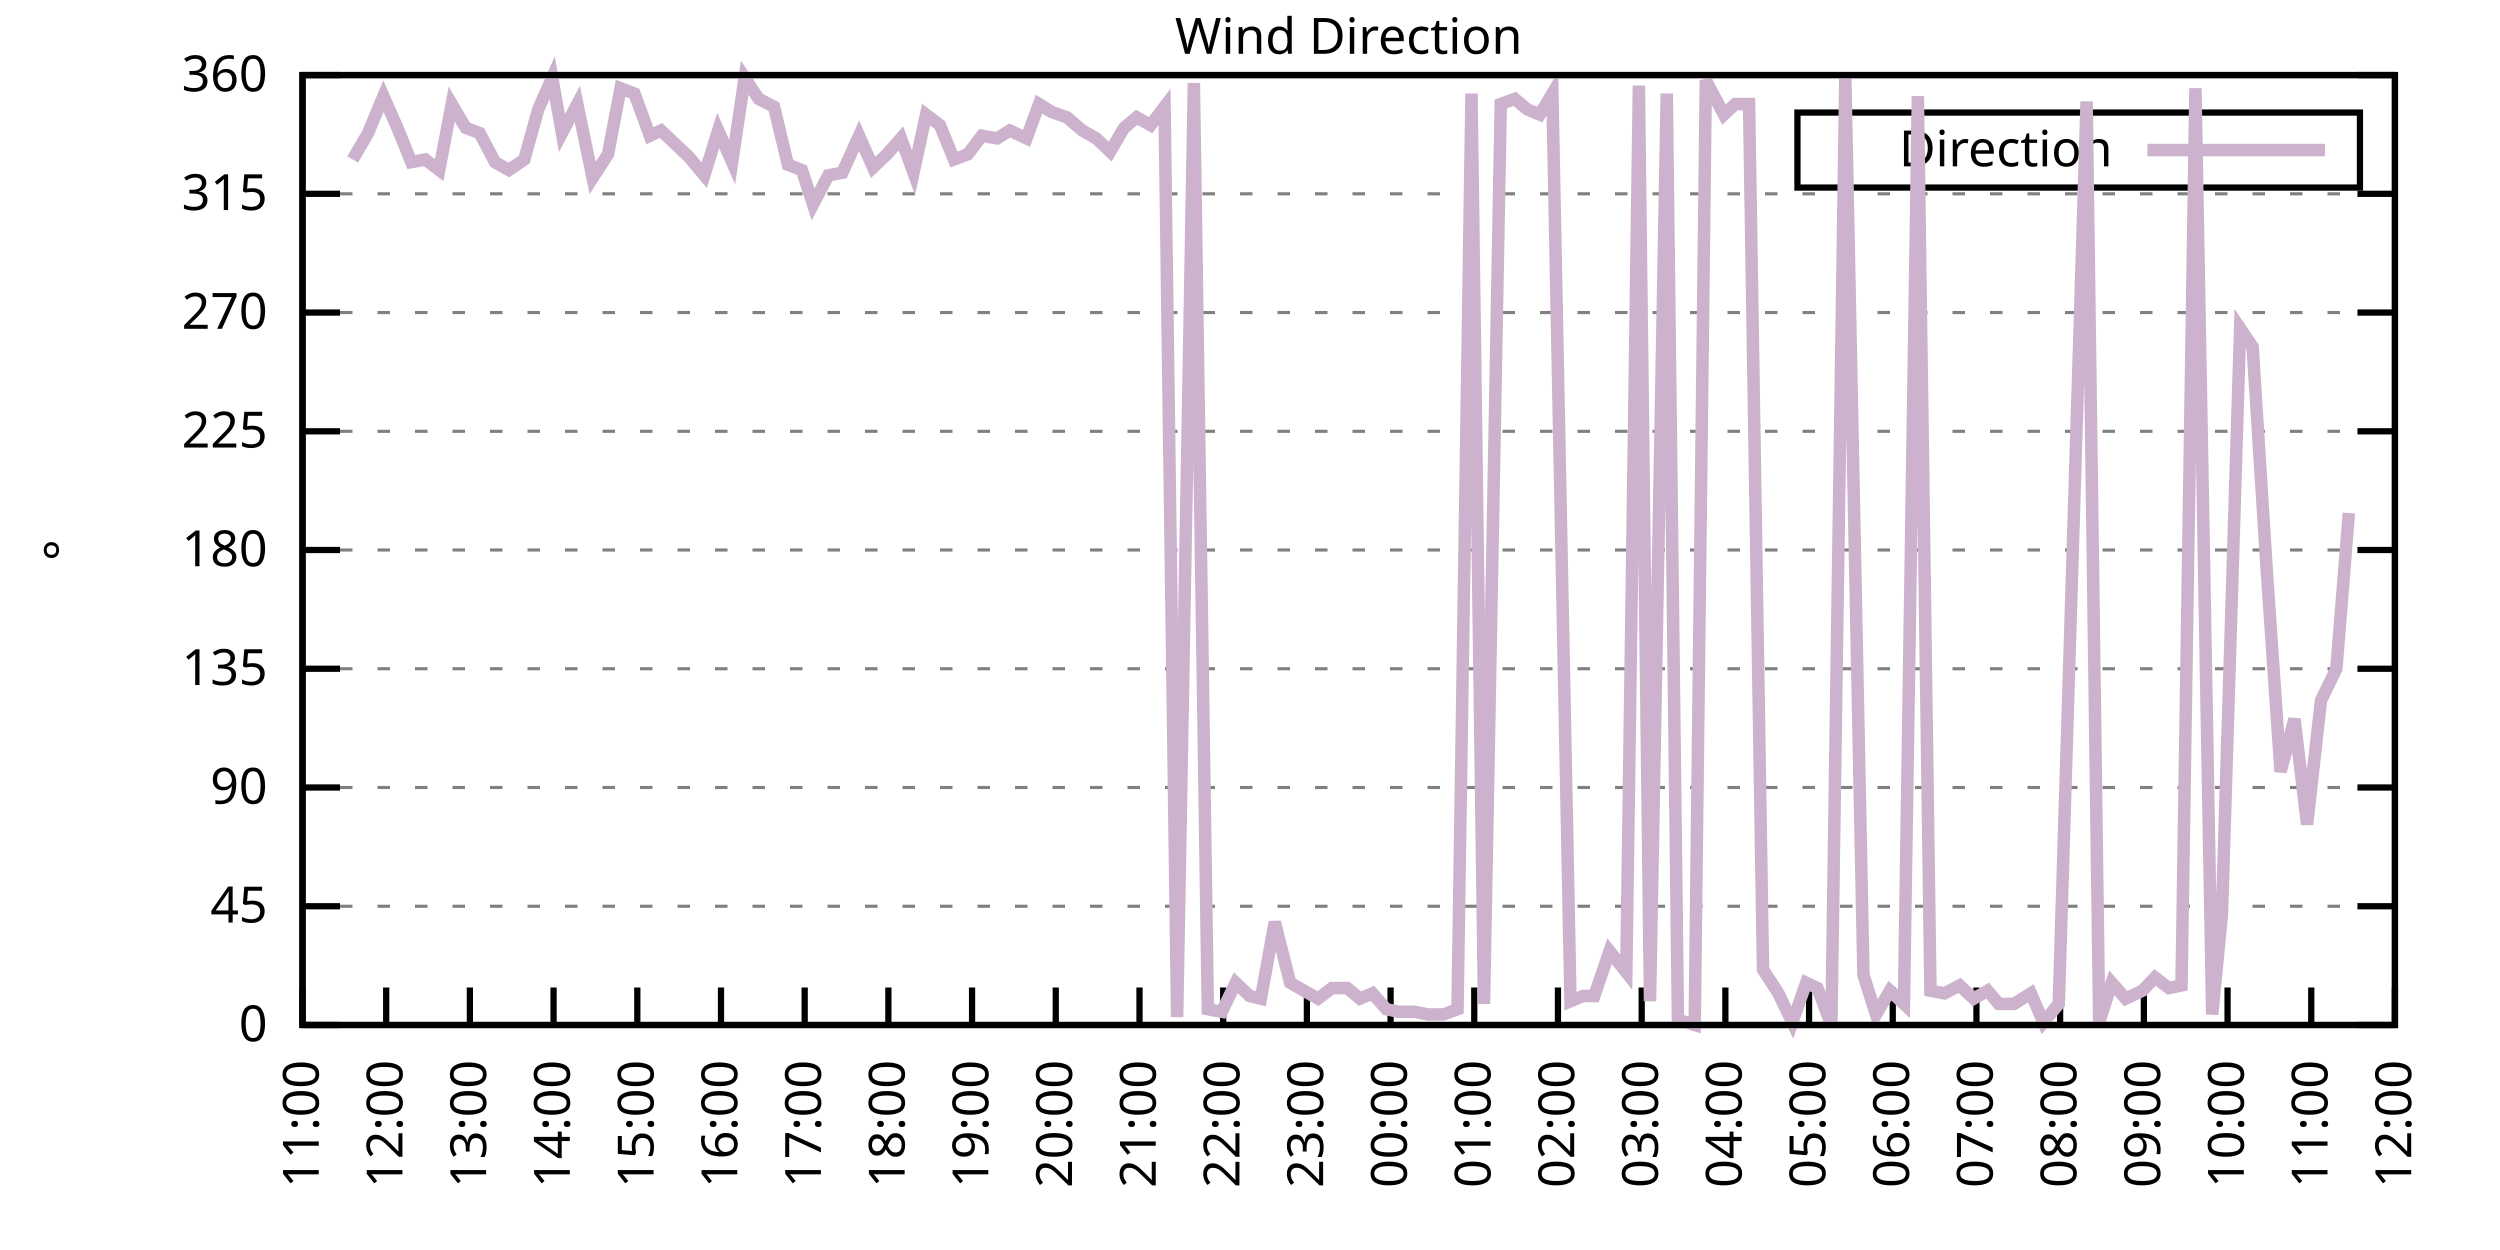
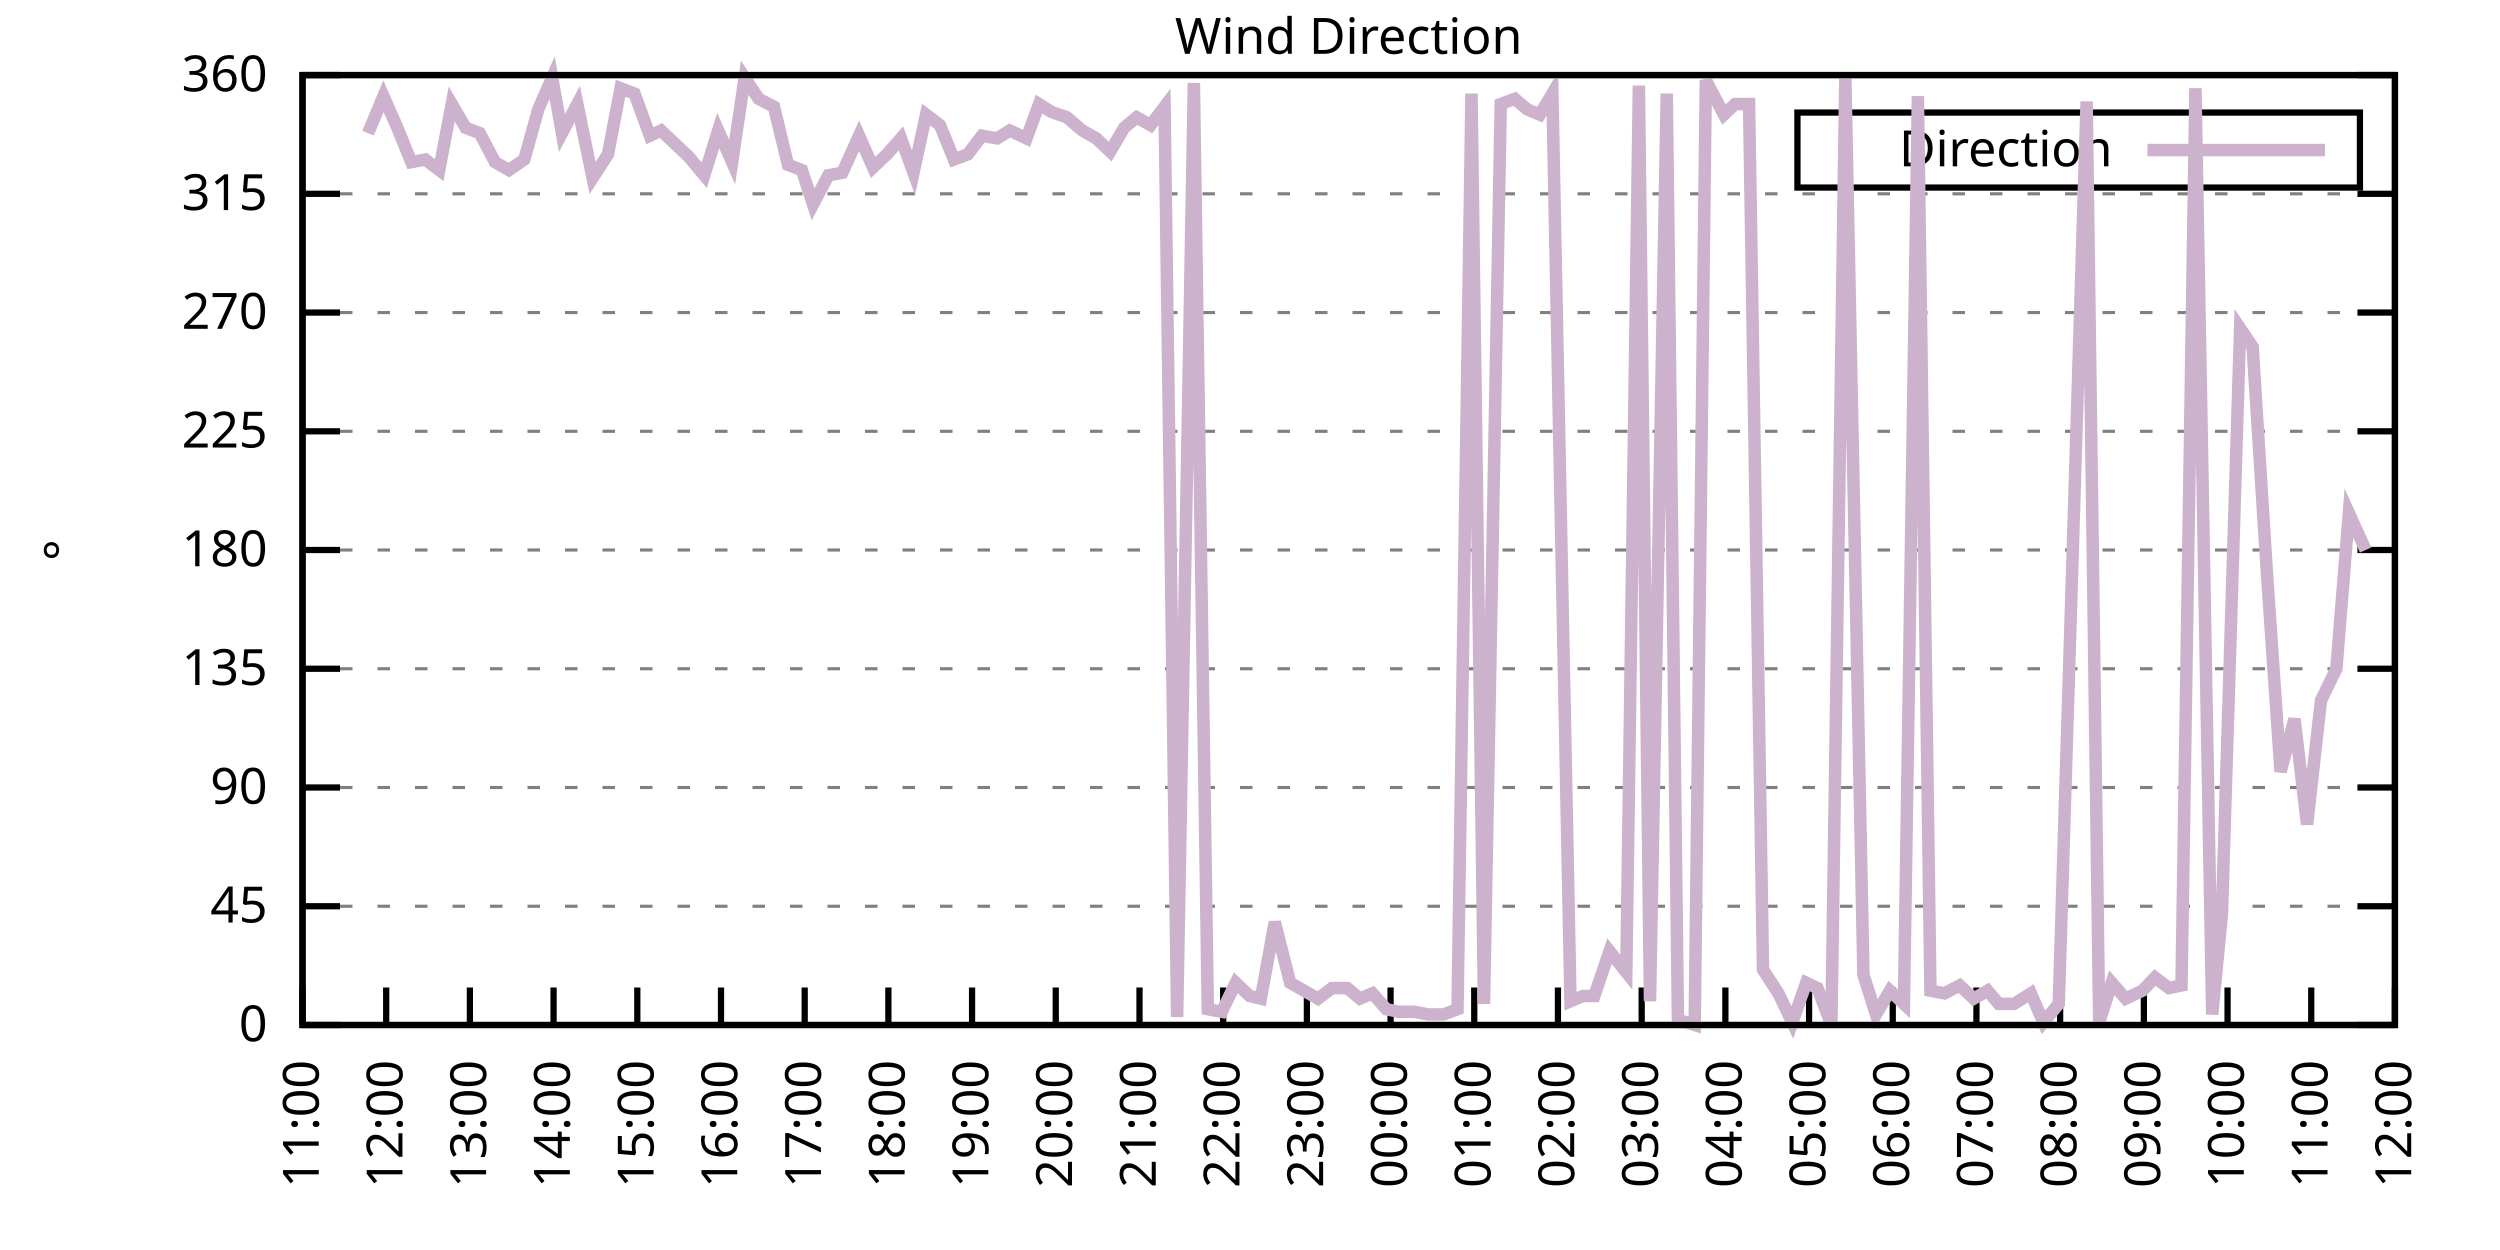
<svg xmlns="http://www.w3.org/2000/svg" xmlns:xlink="http://www.w3.org/1999/xlink" width="400" height="200" viewBox="0 0 400 200">
  <g id="gnuplot_canvas">
    <rect x="0" y="0" width="400" height="200" fill="none" />
    <defs>
      <circle id="gpDot" r="0.5" stroke-width="0.5" stroke="currentColor" />
      <path id="gpPt0" stroke-width="0.333" stroke="currentColor" d="M-1,0 h2 M0,-1 v2" />
      <path id="gpPt1" stroke-width="0.333" stroke="currentColor" d="M-1,-1 L1,1 M1,-1 L-1,1" />
      <path id="gpPt2" stroke-width="0.333" stroke="currentColor" d="M-1,0 L1,0 M0,-1 L0,1 M-1,-1 L1,1 M-1,1 L1,-1" />
      <rect id="gpPt3" stroke-width="0.333" stroke="currentColor" x="-1" y="-1" width="2" height="2" />
      <rect id="gpPt4" stroke-width="0.333" stroke="currentColor" fill="currentColor" x="-1" y="-1" width="2" height="2" />
      <circle id="gpPt5" stroke-width="0.333" stroke="currentColor" cx="0" cy="0" r="1" />
      <use xlink:href="#gpPt5" id="gpPt6" fill="currentColor" stroke="none" />
      <path id="gpPt7" stroke-width="0.333" stroke="currentColor" d="M0,-1.33 L-1.33,0.67 L1.33,0.67 z" />
      <use xlink:href="#gpPt7" id="gpPt8" fill="currentColor" stroke="none" />
      <use xlink:href="#gpPt7" id="gpPt9" stroke="currentColor" transform="rotate(180)" />
      <use xlink:href="#gpPt9" id="gpPt10" fill="currentColor" stroke="none" />
      <use xlink:href="#gpPt3" id="gpPt11" stroke="currentColor" transform="rotate(45)" />
      <use xlink:href="#gpPt11" id="gpPt12" fill="currentColor" stroke="none" />
      <path id="gpPt13" stroke-width="0.333" stroke="currentColor" d="M0,1.330 L1.265,0.411 L0.782,-1.067 L-0.782,-1.076 L-1.265,0.411 z" />
      <use xlink:href="#gpPt13" id="gpPt14" fill="currentColor" stroke="none" />
      <filter id="textbox" filterUnits="objectBoundingBox" x="0" y="0" height="1" width="1">
        <feFlood flood-color="white" flood-opacity="1" result="bgnd" />
        <feComposite in="SourceGraphic" in2="bgnd" operator="atop" />
      </filter>
      <filter id="greybox" filterUnits="objectBoundingBox" x="0" y="0" height="1" width="1">
        <feFlood flood-color="lightgrey" flood-opacity="1" result="grey" />
        <feComposite in="SourceGraphic" in2="grey" operator="atop" />
      </filter>
    </defs>
    <g fill="none" color="white" stroke="currentColor" stroke-width="1.00" stroke-linecap="butt" stroke-linejoin="miter">
</g>
    <g fill="none" color="black" stroke="currentColor" stroke-width="1.00" stroke-linecap="butt" stroke-linejoin="miter">
      <g stroke="none" shape-rendering="crispEdges">
        <polygon fill="rgb(255, 255, 255)" points="48.40,164.00 383.18,164.00 383.18,12.02 48.40,12.02 " />
      </g>
    </g>
    <g fill="none" color="black" stroke="currentColor" stroke-width="1.00" stroke-linecap="butt" stroke-linejoin="miter">
</g>
    <g fill="none" color="black" stroke="black" stroke-width="0.50" stroke-linecap="butt" stroke-linejoin="miter">
</g>
    <g fill="none" color="gray" stroke="currentColor" stroke-width="0.50" stroke-linecap="butt" stroke-linejoin="miter">
      <path stroke="gray" stroke-dasharray="2,4" class="gridline" d="M48.40,164.00 L383.19,164.00  " />
    </g>
    <g fill="none" color="gray" stroke="gray" stroke-width="1.00" stroke-linecap="butt" stroke-linejoin="miter">
</g>
    <g fill="none" color="black" stroke="currentColor" stroke-width="1.00" stroke-linecap="butt" stroke-linejoin="miter">
      <path stroke="black" d="M48.40,164.00 L54.40,164.00 M383.19,164.00 L377.19,164.00  " />
      <g transform="translate(42.80,166.60)" stroke="none" fill="black" font-family="Sans" font-size="8.00" text-anchor="end">
        <text>
          <tspan font-family="Sans"> 0</tspan>
        </text>
      </g>
    </g>
    <g fill="none" color="black" stroke="currentColor" stroke-width="1.00" stroke-linecap="butt" stroke-linejoin="miter">
</g>
    <g fill="none" color="black" stroke="black" stroke-width="0.50" stroke-linecap="butt" stroke-linejoin="miter">
</g>
    <g fill="none" color="gray" stroke="currentColor" stroke-width="0.50" stroke-linecap="butt" stroke-linejoin="miter">
      <path stroke="gray" stroke-dasharray="2,4" class="gridline" d="M48.40,145.00 L383.19,145.00  " />
    </g>
    <g fill="none" color="gray" stroke="gray" stroke-width="1.00" stroke-linecap="butt" stroke-linejoin="miter">
</g>
    <g fill="none" color="black" stroke="currentColor" stroke-width="1.00" stroke-linecap="butt" stroke-linejoin="miter">
      <path stroke="black" d="M48.40,145.00 L54.40,145.00 M383.19,145.00 L377.19,145.00  " />
      <g transform="translate(42.80,147.60)" stroke="none" fill="black" font-family="Sans" font-size="8.00" text-anchor="end">
        <text>
          <tspan font-family="Sans"> 45</tspan>
        </text>
      </g>
    </g>
    <g fill="none" color="black" stroke="currentColor" stroke-width="1.00" stroke-linecap="butt" stroke-linejoin="miter">
</g>
    <g fill="none" color="black" stroke="black" stroke-width="0.50" stroke-linecap="butt" stroke-linejoin="miter">
</g>
    <g fill="none" color="gray" stroke="currentColor" stroke-width="0.50" stroke-linecap="butt" stroke-linejoin="miter">
      <path stroke="gray" stroke-dasharray="2,4" class="gridline" d="M48.40,126.00 L383.19,126.00  " />
    </g>
    <g fill="none" color="gray" stroke="gray" stroke-width="1.00" stroke-linecap="butt" stroke-linejoin="miter">
</g>
    <g fill="none" color="black" stroke="currentColor" stroke-width="1.00" stroke-linecap="butt" stroke-linejoin="miter">
      <path stroke="black" d="M48.40,126.00 L54.40,126.00 M383.19,126.00 L377.19,126.00  " />
      <g transform="translate(42.80,128.60)" stroke="none" fill="black" font-family="Sans" font-size="8.00" text-anchor="end">
        <text>
          <tspan font-family="Sans"> 90</tspan>
        </text>
      </g>
    </g>
    <g fill="none" color="black" stroke="currentColor" stroke-width="1.00" stroke-linecap="butt" stroke-linejoin="miter">
</g>
    <g fill="none" color="black" stroke="black" stroke-width="0.50" stroke-linecap="butt" stroke-linejoin="miter">
</g>
    <g fill="none" color="gray" stroke="currentColor" stroke-width="0.50" stroke-linecap="butt" stroke-linejoin="miter">
      <path stroke="gray" stroke-dasharray="2,4" class="gridline" d="M48.40,107.00 L383.19,107.00  " />
    </g>
    <g fill="none" color="gray" stroke="gray" stroke-width="1.00" stroke-linecap="butt" stroke-linejoin="miter">
</g>
    <g fill="none" color="black" stroke="currentColor" stroke-width="1.00" stroke-linecap="butt" stroke-linejoin="miter">
      <path stroke="black" d="M48.40,107.00 L54.40,107.00 M383.19,107.00 L377.19,107.00  " />
      <g transform="translate(42.80,109.60)" stroke="none" fill="black" font-family="Sans" font-size="8.00" text-anchor="end">
        <text>
          <tspan font-family="Sans"> 135</tspan>
        </text>
      </g>
    </g>
    <g fill="none" color="black" stroke="currentColor" stroke-width="1.00" stroke-linecap="butt" stroke-linejoin="miter">
</g>
    <g fill="none" color="black" stroke="black" stroke-width="0.50" stroke-linecap="butt" stroke-linejoin="miter">
</g>
    <g fill="none" color="gray" stroke="currentColor" stroke-width="0.50" stroke-linecap="butt" stroke-linejoin="miter">
      <path stroke="gray" stroke-dasharray="2,4" class="gridline" d="M48.40,88.00 L383.19,88.00  " />
    </g>
    <g fill="none" color="gray" stroke="gray" stroke-width="1.00" stroke-linecap="butt" stroke-linejoin="miter">
</g>
    <g fill="none" color="black" stroke="currentColor" stroke-width="1.00" stroke-linecap="butt" stroke-linejoin="miter">
      <path stroke="black" d="M48.40,88.00 L54.40,88.00 M383.19,88.00 L377.19,88.00  " />
      <g transform="translate(42.80,90.60)" stroke="none" fill="black" font-family="Sans" font-size="8.00" text-anchor="end">
        <text>
          <tspan font-family="Sans"> 180</tspan>
        </text>
      </g>
    </g>
    <g fill="none" color="black" stroke="currentColor" stroke-width="1.00" stroke-linecap="butt" stroke-linejoin="miter">
</g>
    <g fill="none" color="black" stroke="black" stroke-width="0.50" stroke-linecap="butt" stroke-linejoin="miter">
</g>
    <g fill="none" color="gray" stroke="currentColor" stroke-width="0.50" stroke-linecap="butt" stroke-linejoin="miter">
      <path stroke="gray" stroke-dasharray="2,4" class="gridline" d="M48.40,69.01 L383.19,69.01  " />
    </g>
    <g fill="none" color="gray" stroke="gray" stroke-width="1.00" stroke-linecap="butt" stroke-linejoin="miter">
</g>
    <g fill="none" color="black" stroke="currentColor" stroke-width="1.00" stroke-linecap="butt" stroke-linejoin="miter">
      <path stroke="black" d="M48.40,69.01 L54.40,69.01 M383.19,69.01 L377.19,69.01  " />
      <g transform="translate(42.80,71.61)" stroke="none" fill="black" font-family="Sans" font-size="8.00" text-anchor="end">
        <text>
          <tspan font-family="Sans"> 225</tspan>
        </text>
      </g>
    </g>
    <g fill="none" color="black" stroke="currentColor" stroke-width="1.00" stroke-linecap="butt" stroke-linejoin="miter">
</g>
    <g fill="none" color="black" stroke="black" stroke-width="0.50" stroke-linecap="butt" stroke-linejoin="miter">
</g>
    <g fill="none" color="gray" stroke="currentColor" stroke-width="0.50" stroke-linecap="butt" stroke-linejoin="miter">
      <path stroke="gray" stroke-dasharray="2,4" class="gridline" d="M48.40,50.01 L383.19,50.01  " />
    </g>
    <g fill="none" color="gray" stroke="gray" stroke-width="1.00" stroke-linecap="butt" stroke-linejoin="miter">
</g>
    <g fill="none" color="black" stroke="currentColor" stroke-width="1.00" stroke-linecap="butt" stroke-linejoin="miter">
      <path stroke="black" d="M48.40,50.01 L54.40,50.01 M383.19,50.01 L377.19,50.01  " />
      <g transform="translate(42.80,52.61)" stroke="none" fill="black" font-family="Sans" font-size="8.00" text-anchor="end">
        <text>
          <tspan font-family="Sans"> 270</tspan>
        </text>
      </g>
    </g>
    <g fill="none" color="black" stroke="currentColor" stroke-width="1.00" stroke-linecap="butt" stroke-linejoin="miter">
</g>
    <g fill="none" color="black" stroke="black" stroke-width="0.50" stroke-linecap="butt" stroke-linejoin="miter">
</g>
    <g fill="none" color="gray" stroke="currentColor" stroke-width="0.50" stroke-linecap="butt" stroke-linejoin="miter">
      <path stroke="gray" stroke-dasharray="2,4" class="gridline" d="M48.40,31.01 L383.19,31.01  " />
    </g>
    <g fill="none" color="gray" stroke="gray" stroke-width="1.00" stroke-linecap="butt" stroke-linejoin="miter">
</g>
    <g fill="none" color="black" stroke="currentColor" stroke-width="1.00" stroke-linecap="butt" stroke-linejoin="miter">
      <path stroke="black" d="M48.40,31.01 L54.40,31.01 M383.19,31.01 L377.19,31.01  " />
      <g transform="translate(42.80,33.61)" stroke="none" fill="black" font-family="Sans" font-size="8.00" text-anchor="end">
        <text>
          <tspan font-family="Sans"> 315</tspan>
        </text>
      </g>
    </g>
    <g fill="none" color="black" stroke="currentColor" stroke-width="1.00" stroke-linecap="butt" stroke-linejoin="miter">
</g>
    <g fill="none" color="black" stroke="black" stroke-width="0.50" stroke-linecap="butt" stroke-linejoin="miter">
</g>
    <g fill="none" color="gray" stroke="currentColor" stroke-width="0.50" stroke-linecap="butt" stroke-linejoin="miter">
      <path stroke="gray" stroke-dasharray="2,4" class="gridline" d="M48.40,12.01 L383.19,12.01  " />
    </g>
    <g fill="none" color="gray" stroke="gray" stroke-width="1.00" stroke-linecap="butt" stroke-linejoin="miter">
</g>
    <g fill="none" color="black" stroke="currentColor" stroke-width="1.00" stroke-linecap="butt" stroke-linejoin="miter">
      <path stroke="black" d="M48.40,12.01 L54.40,12.01 M383.19,12.01 L377.19,12.01  " />
      <g transform="translate(42.80,14.61)" stroke="none" fill="black" font-family="Sans" font-size="8.00" text-anchor="end">
        <text>
          <tspan font-family="Sans"> 360</tspan>
        </text>
      </g>
    </g>
    <g fill="none" color="black" stroke="currentColor" stroke-width="1.00" stroke-linecap="butt" stroke-linejoin="miter">
      <path stroke="black" d="M48.40,164.00 L48.40,158.00  " />
      <g transform="translate(51.00,169.60) rotate(270.00)" stroke="none" fill="black" font-family="Sans" font-size="8.00" text-anchor="end">
        <text>
          <tspan font-family="Sans">11:00</tspan>
        </text>
      </g>
    </g>
    <g fill="none" color="black" stroke="currentColor" stroke-width="1.00" stroke-linecap="butt" stroke-linejoin="miter">
      <path stroke="black" d="M61.79,164.00 L61.79,158.00  " />
      <g transform="translate(64.39,169.60) rotate(270.00)" stroke="none" fill="black" font-family="Sans" font-size="8.00" text-anchor="end">
        <text>
          <tspan font-family="Sans">12:00</tspan>
        </text>
      </g>
    </g>
    <g fill="none" color="black" stroke="currentColor" stroke-width="1.00" stroke-linecap="butt" stroke-linejoin="miter">
      <path stroke="black" d="M75.18,164.00 L75.18,158.00  " />
      <g transform="translate(77.78,169.60) rotate(270.00)" stroke="none" fill="black" font-family="Sans" font-size="8.00" text-anchor="end">
        <text>
          <tspan font-family="Sans">13:00</tspan>
        </text>
      </g>
    </g>
    <g fill="none" color="black" stroke="currentColor" stroke-width="1.00" stroke-linecap="butt" stroke-linejoin="miter">
      <path stroke="black" d="M88.57,164.00 L88.57,158.00  " />
      <g transform="translate(91.17,169.60) rotate(270.00)" stroke="none" fill="black" font-family="Sans" font-size="8.00" text-anchor="end">
        <text>
          <tspan font-family="Sans">14:00</tspan>
        </text>
      </g>
    </g>
    <g fill="none" color="black" stroke="currentColor" stroke-width="1.00" stroke-linecap="butt" stroke-linejoin="miter">
      <path stroke="black" d="M101.97,164.00 L101.97,158.00  " />
      <g transform="translate(104.57,169.60) rotate(270.00)" stroke="none" fill="black" font-family="Sans" font-size="8.00" text-anchor="end">
        <text>
          <tspan font-family="Sans">15:00</tspan>
        </text>
      </g>
    </g>
    <g fill="none" color="black" stroke="currentColor" stroke-width="1.00" stroke-linecap="butt" stroke-linejoin="miter">
      <path stroke="black" d="M115.36,164.00 L115.36,158.00  " />
      <g transform="translate(117.96,169.60) rotate(270.00)" stroke="none" fill="black" font-family="Sans" font-size="8.00" text-anchor="end">
        <text>
          <tspan font-family="Sans">16:00</tspan>
        </text>
      </g>
    </g>
    <g fill="none" color="black" stroke="currentColor" stroke-width="1.00" stroke-linecap="butt" stroke-linejoin="miter">
      <path stroke="black" d="M128.75,164.00 L128.75,158.00  " />
      <g transform="translate(131.35,169.60) rotate(270.00)" stroke="none" fill="black" font-family="Sans" font-size="8.00" text-anchor="end">
        <text>
          <tspan font-family="Sans">17:00</tspan>
        </text>
      </g>
    </g>
    <g fill="none" color="black" stroke="currentColor" stroke-width="1.00" stroke-linecap="butt" stroke-linejoin="miter">
      <path stroke="black" d="M142.14,164.00 L142.14,158.00  " />
      <g transform="translate(144.74,169.60) rotate(270.00)" stroke="none" fill="black" font-family="Sans" font-size="8.00" text-anchor="end">
        <text>
          <tspan font-family="Sans">18:00</tspan>
        </text>
      </g>
    </g>
    <g fill="none" color="black" stroke="currentColor" stroke-width="1.00" stroke-linecap="butt" stroke-linejoin="miter">
      <path stroke="black" d="M155.53,164.00 L155.53,158.00  " />
      <g transform="translate(158.13,169.60) rotate(270.00)" stroke="none" fill="black" font-family="Sans" font-size="8.00" text-anchor="end">
        <text>
          <tspan font-family="Sans">19:00</tspan>
        </text>
      </g>
    </g>
    <g fill="none" color="black" stroke="currentColor" stroke-width="1.00" stroke-linecap="butt" stroke-linejoin="miter">
      <path stroke="black" d="M168.92,164.00 L168.92,158.00  " />
      <g transform="translate(171.52,169.60) rotate(270.00)" stroke="none" fill="black" font-family="Sans" font-size="8.00" text-anchor="end">
        <text>
          <tspan font-family="Sans">20:00</tspan>
        </text>
      </g>
    </g>
    <g fill="none" color="black" stroke="currentColor" stroke-width="1.00" stroke-linecap="butt" stroke-linejoin="miter">
      <path stroke="black" d="M182.32,164.00 L182.32,158.00  " />
      <g transform="translate(184.92,169.60) rotate(270.00)" stroke="none" fill="black" font-family="Sans" font-size="8.00" text-anchor="end">
        <text>
          <tspan font-family="Sans">21:00</tspan>
        </text>
      </g>
    </g>
    <g fill="none" color="black" stroke="currentColor" stroke-width="1.00" stroke-linecap="butt" stroke-linejoin="miter">
      <path stroke="black" d="M195.71,164.00 L195.71,158.00  " />
      <g transform="translate(198.31,169.60) rotate(270.00)" stroke="none" fill="black" font-family="Sans" font-size="8.00" text-anchor="end">
        <text>
          <tspan font-family="Sans">22:00</tspan>
        </text>
      </g>
    </g>
    <g fill="none" color="black" stroke="currentColor" stroke-width="1.00" stroke-linecap="butt" stroke-linejoin="miter">
      <path stroke="black" d="M209.10,164.00 L209.10,158.00  " />
      <g transform="translate(211.70,169.60) rotate(270.00)" stroke="none" fill="black" font-family="Sans" font-size="8.00" text-anchor="end">
        <text>
          <tspan font-family="Sans">23:00</tspan>
        </text>
      </g>
    </g>
    <g fill="none" color="black" stroke="currentColor" stroke-width="1.00" stroke-linecap="butt" stroke-linejoin="miter">
      <path stroke="black" d="M222.49,164.00 L222.49,158.00  " />
      <g transform="translate(225.09,169.60) rotate(270.00)" stroke="none" fill="black" font-family="Sans" font-size="8.00" text-anchor="end">
        <text>
          <tspan font-family="Sans">00:00</tspan>
        </text>
      </g>
    </g>
    <g fill="none" color="black" stroke="currentColor" stroke-width="1.00" stroke-linecap="butt" stroke-linejoin="miter">
      <path stroke="black" d="M235.88,164.00 L235.88,158.00  " />
      <g transform="translate(238.48,169.60) rotate(270.00)" stroke="none" fill="black" font-family="Sans" font-size="8.00" text-anchor="end">
        <text>
          <tspan font-family="Sans">01:00</tspan>
        </text>
      </g>
    </g>
    <g fill="none" color="black" stroke="currentColor" stroke-width="1.00" stroke-linecap="butt" stroke-linejoin="miter">
      <path stroke="black" d="M249.27,164.00 L249.27,158.00  " />
      <g transform="translate(251.87,169.60) rotate(270.00)" stroke="none" fill="black" font-family="Sans" font-size="8.00" text-anchor="end">
        <text>
          <tspan font-family="Sans">02:00</tspan>
        </text>
      </g>
    </g>
    <g fill="none" color="black" stroke="currentColor" stroke-width="1.00" stroke-linecap="butt" stroke-linejoin="miter">
      <path stroke="black" d="M262.67,164.00 L262.67,158.00  " />
      <g transform="translate(265.27,169.60) rotate(270.00)" stroke="none" fill="black" font-family="Sans" font-size="8.00" text-anchor="end">
        <text>
          <tspan font-family="Sans">03:00</tspan>
        </text>
      </g>
    </g>
    <g fill="none" color="black" stroke="currentColor" stroke-width="1.00" stroke-linecap="butt" stroke-linejoin="miter">
      <path stroke="black" d="M276.06,164.00 L276.06,158.00  " />
      <g transform="translate(278.66,169.60) rotate(270.00)" stroke="none" fill="black" font-family="Sans" font-size="8.00" text-anchor="end">
        <text>
          <tspan font-family="Sans">04:00</tspan>
        </text>
      </g>
    </g>
    <g fill="none" color="black" stroke="currentColor" stroke-width="1.00" stroke-linecap="butt" stroke-linejoin="miter">
      <path stroke="black" d="M289.45,164.00 L289.45,158.00  " />
      <g transform="translate(292.05,169.60) rotate(270.00)" stroke="none" fill="black" font-family="Sans" font-size="8.00" text-anchor="end">
        <text>
          <tspan font-family="Sans">05:00</tspan>
        </text>
      </g>
    </g>
    <g fill="none" color="black" stroke="currentColor" stroke-width="1.00" stroke-linecap="butt" stroke-linejoin="miter">
      <path stroke="black" d="M302.84,164.00 L302.84,158.00  " />
      <g transform="translate(305.44,169.60) rotate(270.00)" stroke="none" fill="black" font-family="Sans" font-size="8.00" text-anchor="end">
        <text>
          <tspan font-family="Sans">06:00</tspan>
        </text>
      </g>
    </g>
    <g fill="none" color="black" stroke="currentColor" stroke-width="1.00" stroke-linecap="butt" stroke-linejoin="miter">
      <path stroke="black" d="M316.23,164.00 L316.23,158.00  " />
      <g transform="translate(318.83,169.60) rotate(270.00)" stroke="none" fill="black" font-family="Sans" font-size="8.00" text-anchor="end">
        <text>
          <tspan font-family="Sans">07:00</tspan>
        </text>
      </g>
    </g>
    <g fill="none" color="black" stroke="currentColor" stroke-width="1.00" stroke-linecap="butt" stroke-linejoin="miter">
      <path stroke="black" d="M329.62,164.00 L329.62,158.00  " />
      <g transform="translate(332.22,169.60) rotate(270.00)" stroke="none" fill="black" font-family="Sans" font-size="8.00" text-anchor="end">
        <text>
          <tspan font-family="Sans">08:00</tspan>
        </text>
      </g>
    </g>
    <g fill="none" color="black" stroke="currentColor" stroke-width="1.00" stroke-linecap="butt" stroke-linejoin="miter">
      <path stroke="black" d="M343.02,164.00 L343.02,158.00  " />
      <g transform="translate(345.62,169.60) rotate(270.00)" stroke="none" fill="black" font-family="Sans" font-size="8.00" text-anchor="end">
        <text>
          <tspan font-family="Sans">09:00</tspan>
        </text>
      </g>
    </g>
    <g fill="none" color="black" stroke="currentColor" stroke-width="1.00" stroke-linecap="butt" stroke-linejoin="miter">
      <path stroke="black" d="M356.41,164.00 L356.41,158.00  " />
      <g transform="translate(359.01,169.60) rotate(270.00)" stroke="none" fill="black" font-family="Sans" font-size="8.00" text-anchor="end">
        <text>
          <tspan font-family="Sans">10:00</tspan>
        </text>
      </g>
    </g>
    <g fill="none" color="black" stroke="currentColor" stroke-width="1.00" stroke-linecap="butt" stroke-linejoin="miter">
      <path stroke="black" d="M369.80,164.00 L369.80,158.00  " />
      <g transform="translate(372.40,169.60) rotate(270.00)" stroke="none" fill="black" font-family="Sans" font-size="8.00" text-anchor="end">
        <text>
          <tspan font-family="Sans">11:00</tspan>
        </text>
      </g>
    </g>
    <g fill="none" color="black" stroke="currentColor" stroke-width="1.00" stroke-linecap="butt" stroke-linejoin="miter">
      <path stroke="black" d="M383.19,164.00 L383.19,158.00  " />
      <g transform="translate(385.79,169.60) rotate(270.00)" stroke="none" fill="black" font-family="Sans" font-size="8.00" text-anchor="end">
        <text>
          <tspan font-family="Sans">12:00</tspan>
        </text>
      </g>
    </g>
    <g fill="none" color="black" stroke="currentColor" stroke-width="1.00" stroke-linecap="butt" stroke-linejoin="miter">
</g>
    <g fill="none" color="black" stroke="currentColor" stroke-width="1.00" stroke-linecap="butt" stroke-linejoin="miter">
      <path stroke="black" d="M48.40,12.01 L48.40,164.00 L383.19,164.00 L383.19,12.01 L48.40,12.01 Z  " />
    </g>
    <g fill="none" color="black" stroke="currentColor" stroke-width="1.00" stroke-linecap="butt" stroke-linejoin="miter">
</g>
    <g fill="none" color="black" stroke="currentColor" stroke-width="1.00" stroke-linecap="butt" stroke-linejoin="miter">
      <path stroke="black" d="M287.59,30.01 L287.59,18.01 L377.59,18.01 L377.59,30.01 L287.59,30.01 Z  " />
    </g>
    <g id="Wind_direction_plot_1">
      <g fill="none" color="white" stroke="black" stroke-width="2.00" stroke-linecap="butt" stroke-linejoin="miter">
</g>
      <g fill="none" color="black" stroke="currentColor" stroke-width="2.00" stroke-linecap="butt" stroke-linejoin="miter">
        <g transform="translate(337.99,26.61)" stroke="none" fill="black" font-family="Sans" font-size="8.00" text-anchor="end">
          <text>
            <tspan font-family="Sans">Direction</tspan>
          </text>
        </g>
      </g>
      <g fill="none" color="black" stroke="currentColor" stroke-width="2.00" stroke-linecap="butt" stroke-linejoin="miter">
-         <path stroke="rgb(204, 178, 204)" d="M343.59,24.01 L371.99,24.01 M56.43,25.52 L58.89,21.30 L61.35,15.39 L63.58,20.45 L65.81,25.94 L68.04,25.52   L70.27,27.21 L72.28,16.65 L74.51,20.45 L76.75,21.30 L79.20,25.94 L81.43,27.21 L83.89,25.52 L86.12,17.50   L88.35,12.43 L89.91,21.30 L92.37,16.65 L94.82,28.48 L97.28,24.68 L99.29,14.12 L101.52,14.97 L103.98,21.72   L105.76,20.88 L107.99,22.99 L110.22,25.10 L112.68,28.05 L114.91,20.88 L117.14,25.94 L119.15,12.43 L121.38,15.81   L123.84,17.08 L126.07,26.36 L128.30,27.21 L130.09,32.70 L132.54,28.05 L134.78,27.63 L137.45,21.72 L139.69,26.79   L141.92,24.68 L144.15,22.14 L146.16,27.63 L148.17,18.34 L150.40,20.03 L152.63,25.52 L154.86,24.68 L157.10,21.72   L159.55,22.14 L161.56,20.88 L164.24,22.14 L166.25,16.65 L168.25,17.92 L170.71,18.77 L173.17,20.88 L175.40,22.14   L177.63,24.25 L179.86,20.45 L181.87,18.77 L184.10,20.03 L186.33,17.08 L188.34,162.73 L191.02,13.28 L193.25,161.47   L195.48,161.89 L197.72,157.24 L199.95,159.36 L201.73,159.78 L203.97,147.53 L206.42,157.24 L208.65,158.51 L210.88,159.78   L213.12,158.09 L215.57,158.09 L217.58,159.78 L219.59,158.93 L221.82,161.47 L223.83,161.89 L226.29,161.89 L228.52,162.31   L230.97,162.31 L233.20,161.47 L235.44,14.97 L237.44,160.62 L240.12,16.65 L242.36,15.81 L244.36,17.50 L246.37,18.34   L248.38,14.97 L251.28,160.20 L253.29,159.36 L255.08,159.36 L257.53,152.18 L260.21,155.56 L262.22,13.70 L264.00,160.20   L266.68,14.97 L268.47,163.16 L271.15,164.00 L272.93,12.85 L275.83,18.34 L277.62,16.65 L279.85,16.65 L282.08,155.13   L284.54,158.93 L286.77,163.58 L289.00,157.24 L290.79,158.09 L293.02,164.00 L295.25,12.43 L298.15,155.98 L300.16,162.31   L302.39,158.51 L304.63,160.62 L306.86,15.39 L308.87,158.51 L311.10,158.93 L313.55,157.67 L315.79,159.78 L318.02,158.51   L319.80,160.62 L322.26,160.62 L324.94,158.93 L326.95,163.58 L329.40,160.62 L333.86,16.23 L335.87,163.58 L337.88,157.24   L340.11,159.78 L342.79,158.51 L344.80,156.40 L347.03,158.09 L349.04,157.67 L351.27,14.12 L353.95,162.31 L355.51,146.27   L358.42,52.54 L360.42,55.50 L362.66,90.96 L364.89,123.47 L367.12,115.03 L369.13,131.91 L371.36,112.07 L373.82,107.00   L375.82,82.09  " />
+         <path stroke="rgb(204, 178, 204)" d="M343.59,24.01 L371.99,24.01 M58.89,21.30 L61.35,15.39 L63.58,20.45 L65.81,25.94 L68.04,25.52 L70.27,27.21   L72.28,16.65 L74.51,20.45 L76.75,21.30 L79.20,25.94 L81.43,27.21 L83.89,25.52 L86.12,17.50 L88.35,12.43   L89.91,21.30 L92.37,16.65 L94.82,28.48 L97.28,24.68 L99.29,14.12 L101.52,14.97 L103.98,21.72 L105.76,20.88   L107.99,22.99 L110.22,25.10 L112.68,28.05 L114.91,20.88 L117.14,25.94 L119.15,12.43 L121.38,15.81 L123.84,17.08   L126.07,26.36 L128.30,27.21 L130.09,32.70 L132.54,28.05 L134.78,27.63 L137.45,21.72 L139.69,26.79 L141.92,24.68   L144.15,22.14 L146.16,27.63 L148.17,18.34 L150.40,20.03 L152.63,25.52 L154.86,24.68 L157.10,21.72 L159.55,22.14   L161.56,20.88 L164.24,22.14 L166.25,16.65 L168.25,17.92 L170.71,18.77 L173.17,20.88 L175.40,22.14 L177.63,24.25   L179.86,20.45 L181.87,18.77 L184.10,20.03 L186.33,17.08 L188.34,162.73 L191.02,13.28 L193.25,161.47 L195.48,161.89   L197.72,157.24 L199.95,159.36 L201.73,159.78 L203.97,147.53 L206.42,157.24 L208.65,158.51 L210.88,159.78 L213.12,158.09   L215.57,158.09 L217.58,159.78 L219.59,158.93 L221.82,161.47 L223.83,161.89 L226.29,161.89 L228.52,162.31 L230.97,162.31   L233.20,161.47 L235.44,14.97 L237.44,160.62 L240.12,16.65 L242.36,15.81 L244.36,17.50 L246.37,18.34 L248.38,14.97   L251.28,160.20 L253.29,159.36 L255.08,159.36 L257.53,152.18 L260.21,155.56 L262.22,13.70 L264.00,160.20 L266.68,14.97   L268.47,163.16 L271.15,164.00 L272.93,12.85 L275.83,18.34 L277.62,16.65 L279.85,16.65 L282.08,155.13 L284.54,158.93   L286.77,163.58 L289.00,157.24 L290.79,158.09 L293.02,164.00 L295.25,12.43 L298.15,155.98 L300.16,162.31 L302.39,158.51   L304.63,160.62 L306.86,15.39 L308.87,158.51 L311.10,158.93 L313.55,157.67 L315.79,159.78 L318.02,158.51 L319.80,160.62   L322.26,160.62 L324.94,158.93 L326.95,163.58 L329.40,160.62 L333.86,16.23 L335.87,163.58 L337.88,157.24 L340.11,159.78   L342.79,158.51 L344.80,156.40 L347.03,158.09 L349.04,157.67 L351.27,14.12 L353.95,162.31 L355.51,146.27 L358.42,52.54   L360.42,55.50 L362.66,90.96 L364.89,123.47 L367.12,115.03 L369.13,131.91 L371.36,112.07 L373.82,107.00 L375.82,82.09   L378.50,88.00  " />
      </g>
    </g>
    <g fill="none" color="black" stroke="currentColor" stroke-width="2.00" stroke-linecap="butt" stroke-linejoin="miter">
</g>
    <g fill="none" color="black" stroke="black" stroke-width="1.00" stroke-linecap="butt" stroke-linejoin="miter">
</g>
    <g fill="none" color="black" stroke="currentColor" stroke-width="1.00" stroke-linecap="butt" stroke-linejoin="miter">
      <path stroke="black" d="M48.40,12.01 L48.40,164.00 L383.19,164.00 L383.19,12.01 L48.40,12.01 Z  " />
      <g transform="translate(12.80,88.01) rotate(270.00)" stroke="none" fill="black" font-family="Sans" font-size="8.00" text-anchor="middle">
        <text>
          <tspan font-family="Sans">°</tspan>
        </text>
      </g>
    </g>
    <g fill="none" color="black" stroke="currentColor" stroke-width="1.00" stroke-linecap="butt" stroke-linejoin="miter">
</g>
    <g fill="none" color="black" stroke="currentColor" stroke-width="1.00" stroke-linecap="butt" stroke-linejoin="miter">
      <g transform="translate(215.79,8.61)" stroke="none" fill="black" font-family="Sans" font-size="8.00" text-anchor="middle">
        <text>
          <tspan font-family="Sans">Wind Direction</tspan>
        </text>
      </g>
    </g>
    <g fill="none" color="black" stroke="currentColor" stroke-width="1.00" stroke-linecap="butt" stroke-linejoin="miter">
</g>
  </g>
</svg>
